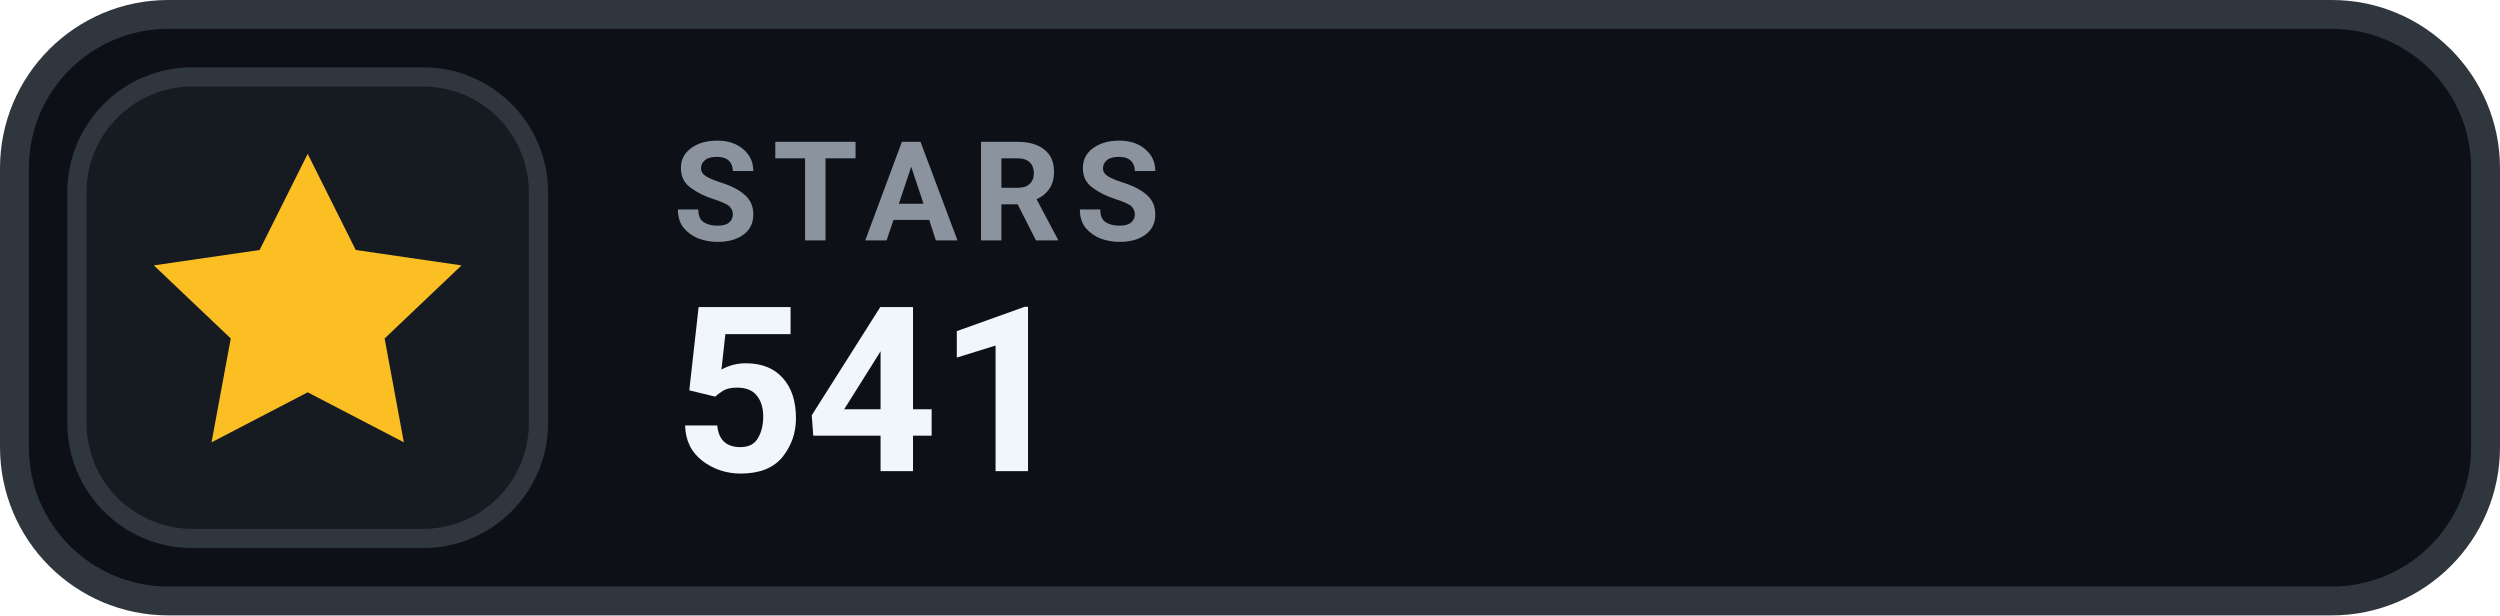
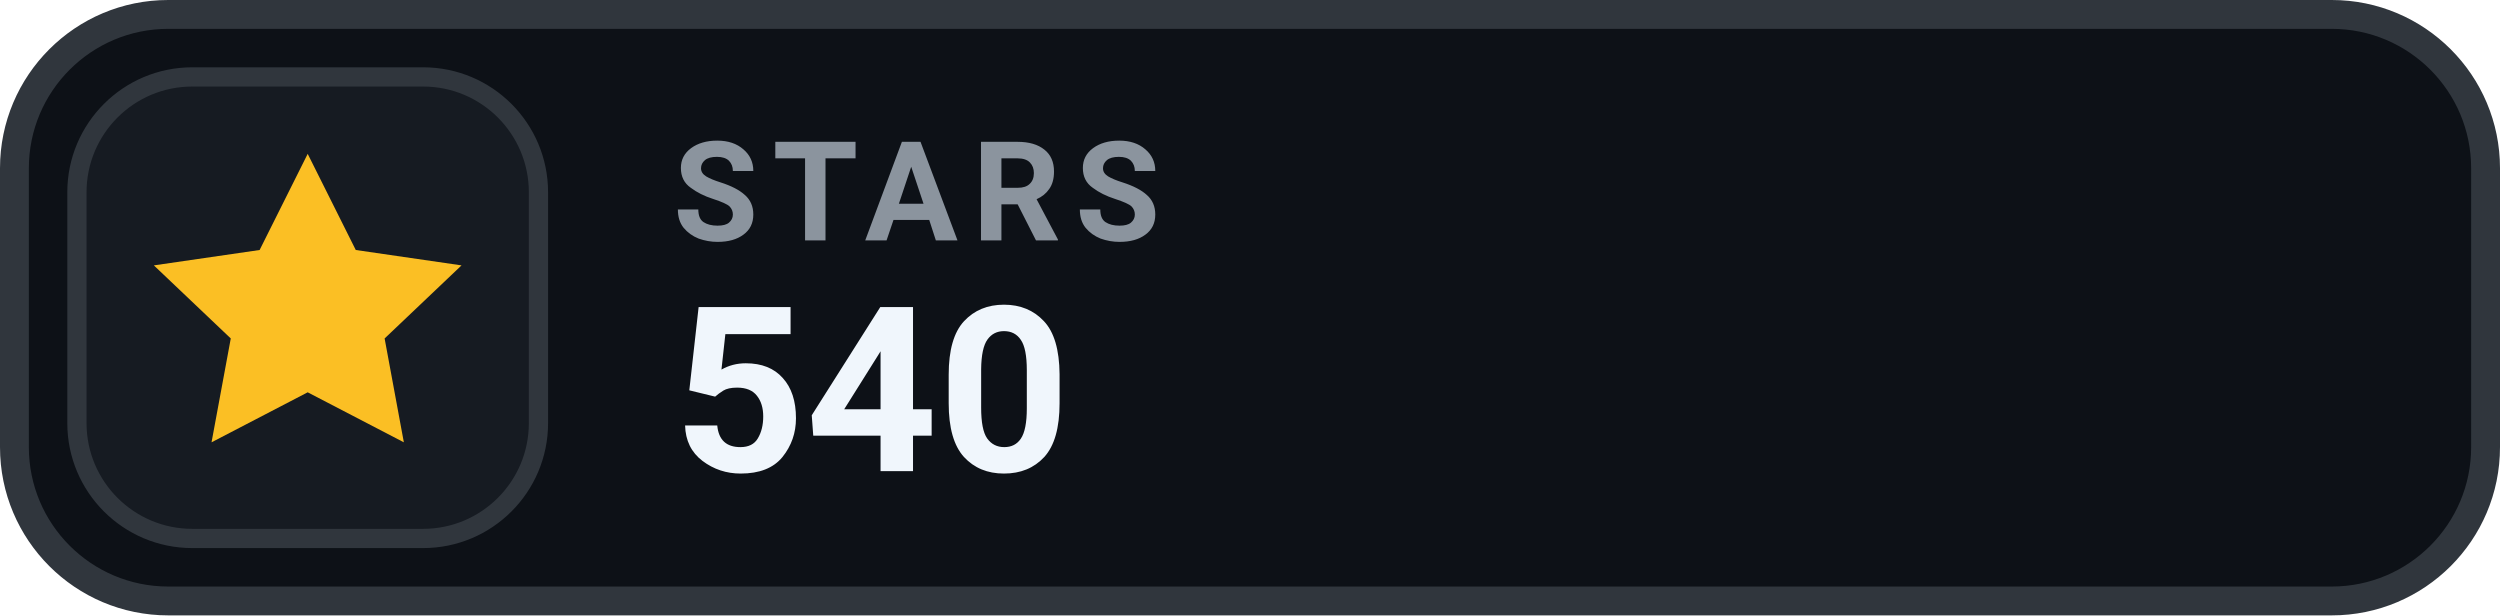
- <svg xmlns="http://www.w3.org/2000/svg" width="130" height="32" viewBox="0 0 130 32" role="img" aria-label="STARS 541">
+ <svg xmlns="http://www.w3.org/2000/svg" width="130" height="32" viewBox="0 0 130 32" role="img" aria-label="STARS 540">
  <rect x=".75" y=".75" width="128.5" height="30.5" rx="8" fill="#0D1117" stroke="#30363D" stroke-width="1.5" />
  <rect x="4" y="4" width="24" height="24" rx="6" fill="#161B22" stroke="#30363D" stroke-width="1" />
  <g transform="translate(16 16)" style="color:#FBBF24;">
    <path d="M0 -8 l2.5 5 5.5 .8 -4 3.8 1 5.4 -5 -2.6 -5 2.6 1 -5.4 -4 -3.8 5.5 -.8 Z" fill="currentColor" />
  </g>
  <text x="35" y="12.5" fill="#8B949E" font-family="-apple-system,BlinkMacSystemFont,'Segoe UI',Roboto,Helvetica,Arial,sans-serif" font-size="7.2" font-weight="700" letter-spacing=".75">STARS</text>
-   <text x="35" y="24.5" fill="#F0F6FC" font-family="-apple-system,BlinkMacSystemFont,'Segoe UI',Roboto,Helvetica,Arial,sans-serif" font-size="12" font-weight="700">541</text>
+   <text x="35" y="24.5" fill="#F0F6FC" font-family="-apple-system,BlinkMacSystemFont,'Segoe UI',Roboto,Helvetica,Arial,sans-serif" font-size="12" font-weight="700">540</text>
</svg>
